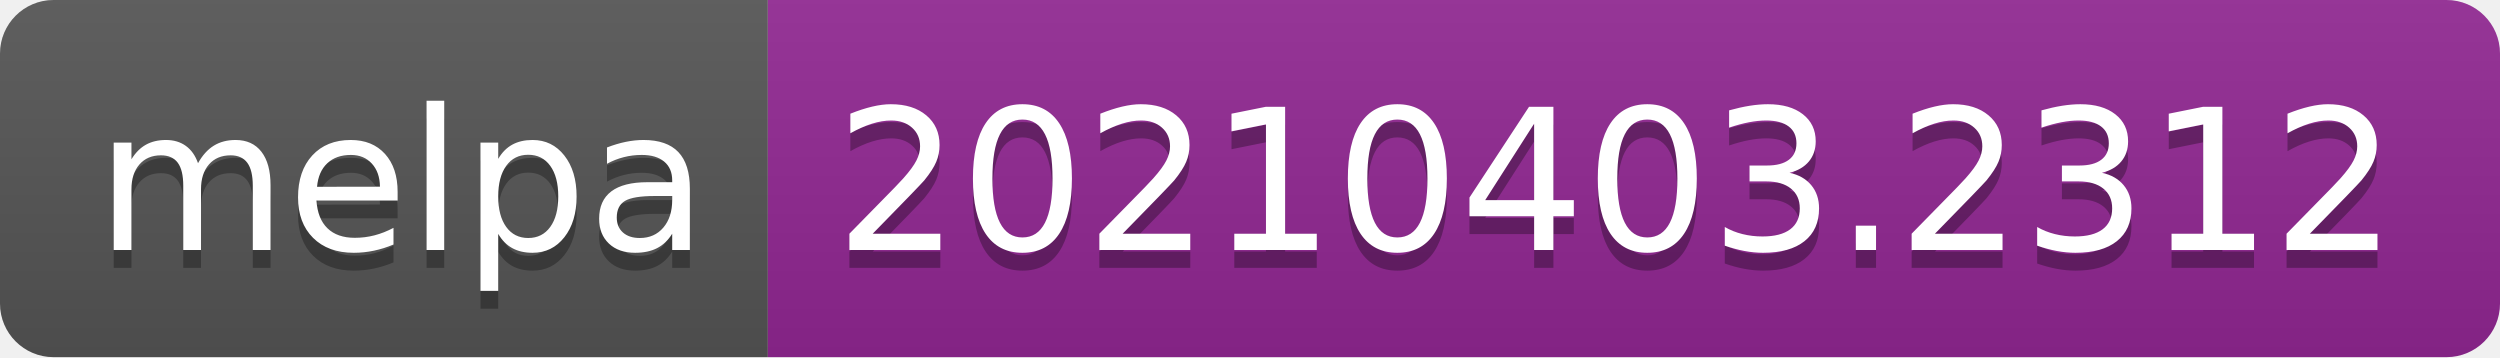
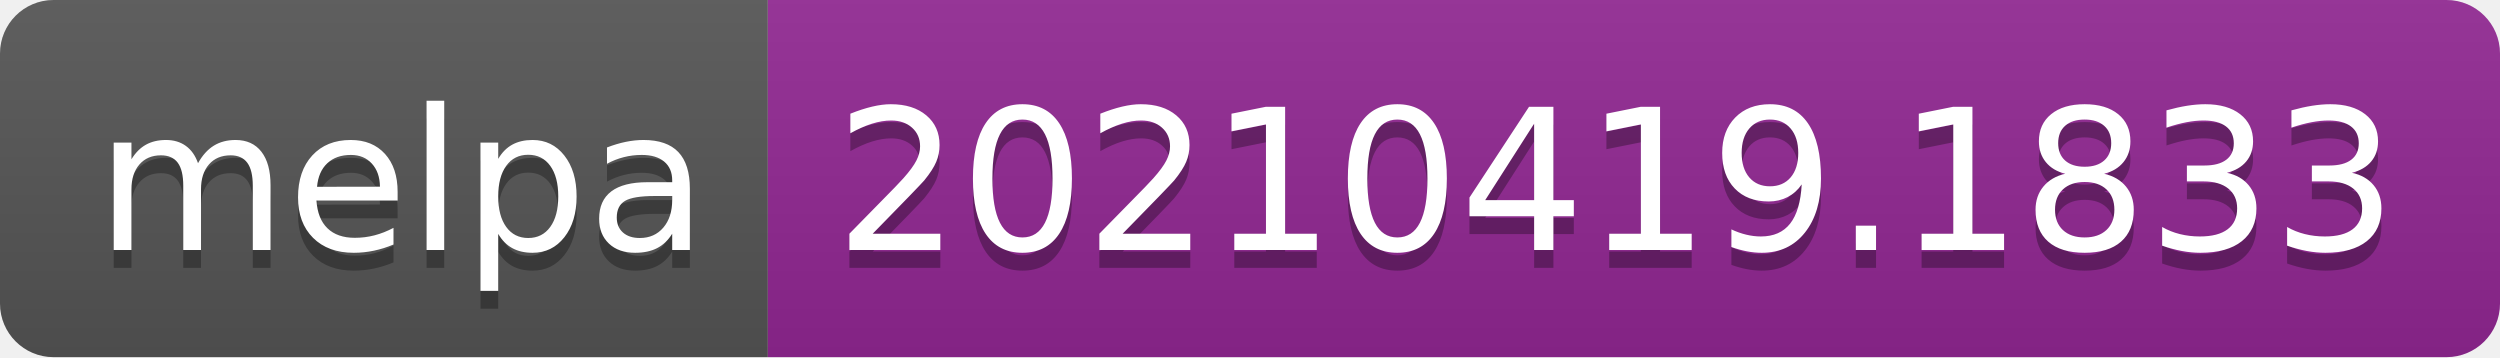
- <svg xmlns="http://www.w3.org/2000/svg" width="140" height="20" role="img" aria-label="melpa: 20210403.2312">
+ <svg xmlns="http://www.w3.org/2000/svg" width="140" height="20" role="img" aria-label="melpa: 20210419.1833">
  <linearGradient id="s" x2="0" y2="100%">
    <stop offset="0" stop-color="#bbb" stop-opacity=".1" />
    <stop offset="1" stop-opacity=".1" />
  </linearGradient>
  <clipPath id="r">
    <rect width="140" height="20" rx="3" fill="#fff" />
  </clipPath>
  <g clip-path="url(#r)">
    <rect width="43" height="20" fill="#555" />
    <rect x="43" width="97" height="20" fill="#922793" />
    <rect width="140" height="20" fill="url(#s)" />
  </g>
  <g fill="#fff" text-anchor="middle" font-family="Verdana,Geneva,DejaVu Sans,sans-serif" text-rendering="geometricPrecision" font-size="110">
    <text aria-hidden="true" x="225" y="150" fill="#010101" fill-opacity=".3" transform="scale(.1)" textLength="330">melpa</text>
    <text x="225" y="140" transform="scale(.1)" fill="#fff" textLength="330">melpa</text>
-     <text aria-hidden="true" x="905" y="150" fill="#010101" fill-opacity=".3" transform="scale(.1)" textLength="870">20210403.2312</text>
-     <text x="905" y="140" transform="scale(.1)" fill="#fff" textLength="870">20210403.2312</text>
+     <text aria-hidden="true" x="905" y="150" fill="#010101" fill-opacity=".3" transform="scale(.1)" textLength="870">20210419.1833</text>
+     <text x="905" y="140" transform="scale(.1)" fill="#fff" textLength="870">20210419.1833</text>
  </g>
</svg>
